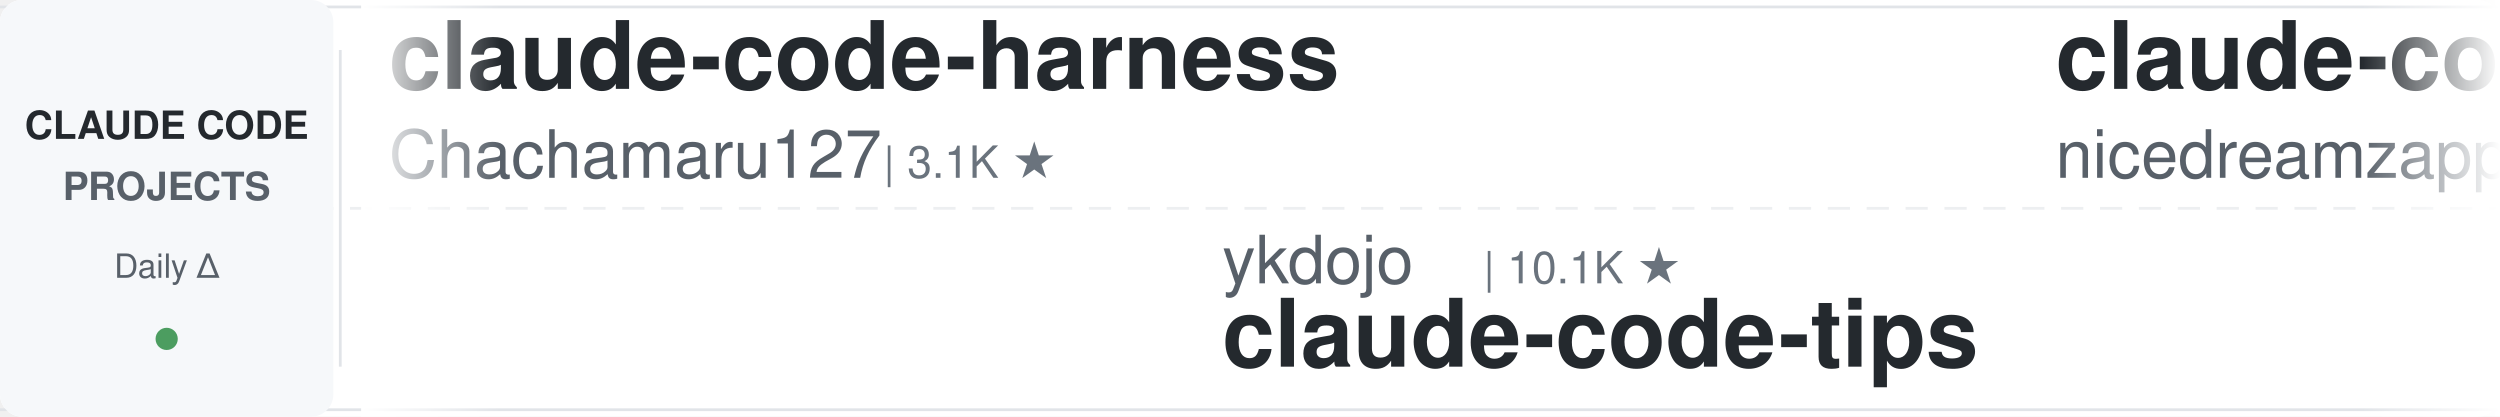
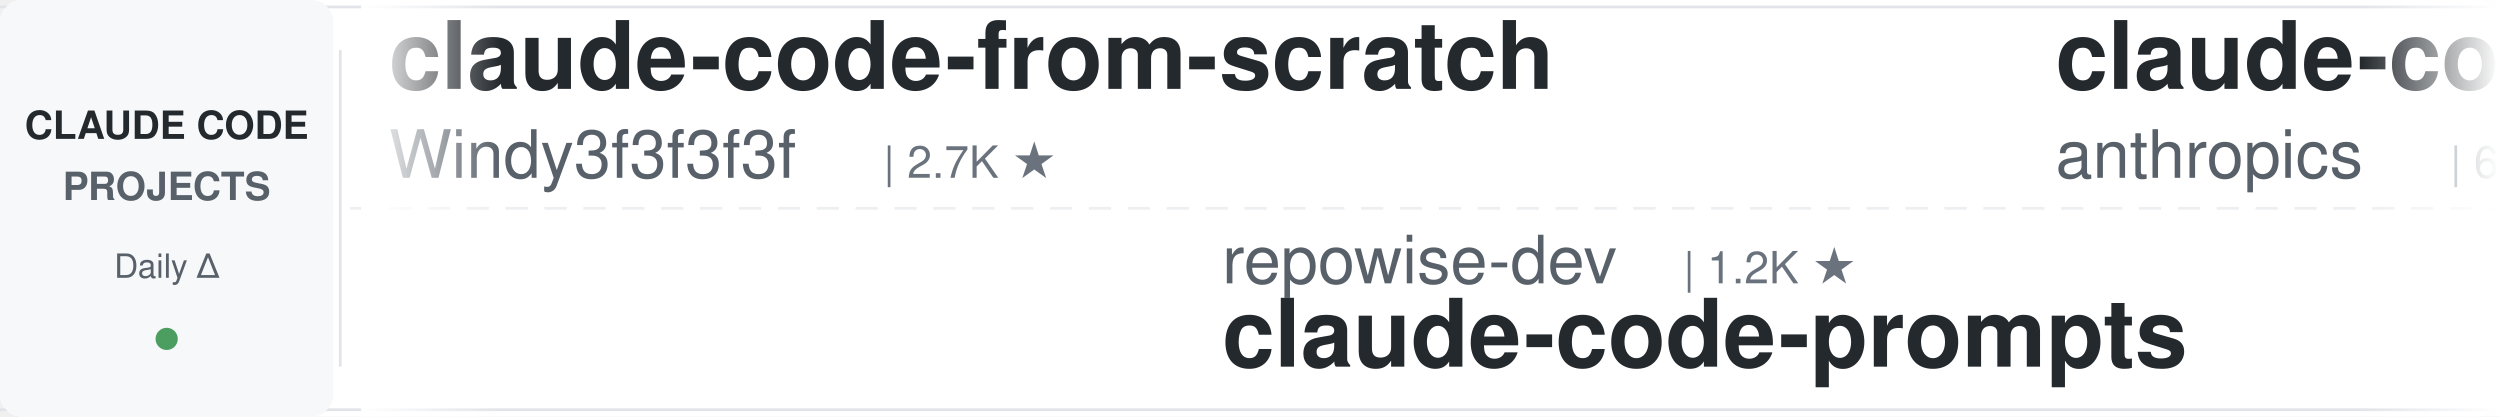
<svg xmlns="http://www.w3.org/2000/svg" width="900" height="150">
  <defs>
    <linearGradient id="leftFade" x1="0%" y1="0%" x2="100%" y2="0%">
      <stop offset="0%" style="stop-color:#ffffff;stop-opacity:1" />
      <stop offset="100%" style="stop-color:#ffffff;stop-opacity:0" />
    </linearGradient>
    <linearGradient id="rightFade" x1="0%" y1="0%" x2="100%" y2="0%">
      <stop offset="0%" style="stop-color:#ffffff;stop-opacity:0" />
      <stop offset="100%" style="stop-color:#ffffff;stop-opacity:1" />
    </linearGradient>
  </defs>
  <rect width="900" height="150" fill="#ffffff" rx="8" />
  <rect x="0" y="2" width="900" height="1" fill="#e1e4e8" />
  <rect x="0" y="147" width="900" height="1" fill="#e1e4e8" />
  <line x1="0" y1="75" x2="900" y2="75" stroke="#e1e4e8" stroke-width="1" stroke-dasharray="8 6" opacity="0.6" />
  <rect x="0" y="0" width="120" height="150" fill="#f6f8fa" rx="8" />
  <text x="60" y="50" font-family="-apple-system, BlinkMacSystemFont, 'Segoe UI', Helvetica, Arial, sans-serif" font-size="14" font-weight="600" fill="#24292e" text-anchor="middle">CLAUDE CODE</text>
  <text x="60" y="72" font-family="-apple-system, BlinkMacSystemFont, 'Segoe UI', Helvetica, Arial, sans-serif" font-size="14" font-weight="600" fill="#586069" text-anchor="middle">PROJECTS</text>
  <text x="60" y="100" font-family="-apple-system, BlinkMacSystemFont, 'Segoe UI', Helvetica, Arial, sans-serif" font-size="12" font-weight="500" fill="#586069" text-anchor="middle">Daily Δ</text>
  <circle cx="60" cy="122" r="4" fill="#22863a" opacity="0.8" />
  <rect x="122" y="18" width="1" height="114" fill="#e1e4e8" />
  <clipPath id="tickerClip">
    <rect x="130" y="0" width="770" height="150" />
  </clipPath>
  <g clip-path="url(#tickerClip)">
    <g id="tickerItems">
      <animateTransform attributeName="transform" attributeType="XML" type="translate" from="0 0" to="-3000 0" dur="54s" repeatCount="indefinite" />
      <g transform="translate(0, 0)">
-         <text x="140" y="32" font-family="-apple-system, BlinkMacSystemFont, 'Segoe UI', Helvetica, Arial, sans-serif" font-size="34" font-weight="600" fill="#24292e">claude-code-harness</text>
-         <text x="140" y="64" font-family="-apple-system, BlinkMacSystemFont, 'Segoe UI', Helvetica, Arial, sans-serif" font-size="24" font-weight="400" fill="#586069">Chachamaru127</text>
-         <text x="318" y="64" font-family="-apple-system, BlinkMacSystemFont, 'Segoe UI', Helvetica, Arial, sans-serif" font-size="16" font-weight="500" fill="#6a737d">| 3.1K ★</text>
+         <text x="140" y="32" font-family="-apple-system, BlinkMacSystemFont, 'Segoe UI', Helvetica, Arial, sans-serif" font-size="34" font-weight="600" fill="#24292e">claude-code-from-scratch</text>
+         <text x="140" y="64" font-family="-apple-system, BlinkMacSystemFont, 'Segoe UI', Helvetica, Arial, sans-serif" font-size="24" font-weight="400" fill="#586069">Windy3f3f3f3f</text>
+         <text x="318" y="64" font-family="-apple-system, BlinkMacSystemFont, 'Segoe UI', Helvetica, Arial, sans-serif" font-size="16" font-weight="500" fill="#6a737d">| 2.7K ★</text>
      </g>
      <g transform="translate(300, 0)">
+         <text x="140" y="102" font-family="-apple-system, BlinkMacSystemFont, 'Segoe UI', Helvetica, Arial, sans-serif" font-size="24" font-weight="400" fill="#586069">repowise-dev</text>
+         <text x="306" y="102" font-family="-apple-system, BlinkMacSystemFont, 'Segoe UI', Helvetica, Arial, sans-serif" font-size="16" font-weight="500" fill="#6a737d">| 1.2K ★</text>
+         <text x="140" y="132" font-family="-apple-system, BlinkMacSystemFont, 'Segoe UI', Helvetica, Arial, sans-serif" font-size="34" font-weight="600" fill="#24292e">claude-code-prompts</text>
+       </g>
+       <g transform="translate(600, 0)">
+         <text x="140" y="32" font-family="-apple-system, BlinkMacSystemFont, 'Segoe UI', Helvetica, Arial, sans-serif" font-size="34" font-weight="600" fill="#24292e">claude-code-security-rev...</text>
+         <text x="140" y="64" font-family="-apple-system, BlinkMacSystemFont, 'Segoe UI', Helvetica, Arial, sans-serif" font-size="24" font-weight="400" fill="#586069">anthropics</text>
+         <text x="282" y="64" font-family="-apple-system, BlinkMacSystemFont, 'Segoe UI', Helvetica, Arial, sans-serif" font-size="16" font-weight="500" fill="#6a737d">| 6.2K ★</text>
+       </g>
+       <g transform="translate(900, 0)">
+         <text x="140" y="102" font-family="-apple-system, BlinkMacSystemFont, 'Segoe UI', Helvetica, Arial, sans-serif" font-size="24" font-weight="400" fill="#586069">kodu-ai</text>
+         <text x="246" y="102" font-family="-apple-system, BlinkMacSystemFont, 'Segoe UI', Helvetica, Arial, sans-serif" font-size="16" font-weight="500" fill="#6a737d">| 5.2K ★</text>
+         <text x="140" y="132" font-family="-apple-system, BlinkMacSystemFont, 'Segoe UI', Helvetica, Arial, sans-serif" font-size="34" font-weight="600" fill="#24292e">claude-coder</text>
+       </g>
+       <g transform="translate(1200, 0)">
+         <text x="140" y="32" font-family="-apple-system, BlinkMacSystemFont, 'Segoe UI', Helvetica, Arial, sans-serif" font-size="34" font-weight="600" fill="#24292e">ClaudeCode-Portable</text>
+         <text x="140" y="64" font-family="-apple-system, BlinkMacSystemFont, 'Segoe UI', Helvetica, Arial, sans-serif" font-size="24" font-weight="400" fill="#586069">techjarves</text>
+         <text x="282" y="64" font-family="-apple-system, BlinkMacSystemFont, 'Segoe UI', Helvetica, Arial, sans-serif" font-size="16" font-weight="500" fill="#6a737d">| 1.4K ★</text>
+       </g>
+       <g transform="translate(1500, 0)">
+         <text x="140" y="102" font-family="-apple-system, BlinkMacSystemFont, 'Segoe UI', Helvetica, Arial, sans-serif" font-size="24" font-weight="400" fill="#586069">affaan-m</text>
+         <text x="258" y="102" font-family="-apple-system, BlinkMacSystemFont, 'Segoe UI', Helvetica, Arial, sans-serif" font-size="16" font-weight="500" fill="#6a737d">| 258.0K ★</text>
+         <text x="140" y="132" font-family="-apple-system, BlinkMacSystemFont, 'Segoe UI', Helvetica, Arial, sans-serif" font-size="34" font-weight="600" fill="#24292e">ECC</text>
+       </g>
+       <g transform="translate(1800, 0)">
+         <text x="140" y="32" font-family="-apple-system, BlinkMacSystemFont, 'Segoe UI', Helvetica, Arial, sans-serif" font-size="34" font-weight="600" fill="#24292e">claude-code-guide</text>
+         <text x="140" y="64" font-family="-apple-system, BlinkMacSystemFont, 'Segoe UI', Helvetica, Arial, sans-serif" font-size="24" font-weight="400" fill="#586069">zebbern</text>
+         <text x="246" y="64" font-family="-apple-system, BlinkMacSystemFont, 'Segoe UI', Helvetica, Arial, sans-serif" font-size="16" font-weight="500" fill="#6a737d">| 4.6K ★</text>
+       </g>
+       <g transform="translate(2100, 0)">
+         <text x="140" y="102" font-family="-apple-system, BlinkMacSystemFont, 'Segoe UI', Helvetica, Arial, sans-serif" font-size="24" font-weight="400" fill="#586069">FlorianBruniaux</text>
+         <text x="342" y="102" font-family="-apple-system, BlinkMacSystemFont, 'Segoe UI', Helvetica, Arial, sans-serif" font-size="16" font-weight="500" fill="#6a737d">| 6.0K ★</text>
+         <text x="140" y="132" font-family="-apple-system, BlinkMacSystemFont, 'Segoe UI', Helvetica, Arial, sans-serif" font-size="34" font-weight="600" fill="#24292e">claude-code-ultimate-gui...</text>
+       </g>
+       <g transform="translate(2400, 0)">
+         <text x="140" y="32" font-family="-apple-system, BlinkMacSystemFont, 'Segoe UI', Helvetica, Arial, sans-serif" font-size="34" font-weight="600" fill="#24292e">claude-code-tudou</text>
+         <text x="140" y="64" font-family="-apple-system, BlinkMacSystemFont, 'Segoe UI', Helvetica, Arial, sans-serif" font-size="24" font-weight="400" fill="#586069">AICoderTudou</text>
+         <text x="306" y="64" font-family="-apple-system, BlinkMacSystemFont, 'Segoe UI', Helvetica, Arial, sans-serif" font-size="16" font-weight="500" fill="#6a737d">| 494 ★</text>
+       </g>
+       <g transform="translate(2700, 0)">
        <text x="140" y="102" font-family="-apple-system, BlinkMacSystemFont, 'Segoe UI', Helvetica, Arial, sans-serif" font-size="24" font-weight="400" fill="#586069">ykdojo</text>
        <text x="234" y="102" font-family="-apple-system, BlinkMacSystemFont, 'Segoe UI', Helvetica, Arial, sans-serif" font-size="16" font-weight="500" fill="#6a737d">| 10.1K ★</text>
        <text x="140" y="132" font-family="-apple-system, BlinkMacSystemFont, 'Segoe UI', Helvetica, Arial, sans-serif" font-size="34" font-weight="600" fill="#24292e">claude-code-tips</text>
      </g>
-       <g transform="translate(600, 0)">
-         <text x="140" y="32" font-family="-apple-system, BlinkMacSystemFont, 'Segoe UI', Helvetica, Arial, sans-serif" font-size="34" font-weight="600" fill="#24292e">claude-code-local</text>
-         <text x="140" y="64" font-family="-apple-system, BlinkMacSystemFont, 'Segoe UI', Helvetica, Arial, sans-serif" font-size="24" font-weight="400" fill="#586069">nicedreamzapp</text>
-         <text x="318" y="64" font-family="-apple-system, BlinkMacSystemFont, 'Segoe UI', Helvetica, Arial, sans-serif" font-size="16" font-weight="500" fill="#6a737d">| 3.3K ★</text>
-       </g>
-       <g transform="translate(900, 0)">
-         <text x="140" y="102" font-family="-apple-system, BlinkMacSystemFont, 'Segoe UI', Helvetica, Arial, sans-serif" font-size="24" font-weight="400" fill="#586069">Donchitos</text>
-         <text x="270" y="102" font-family="-apple-system, BlinkMacSystemFont, 'Segoe UI', Helvetica, Arial, sans-serif" font-size="16" font-weight="500" fill="#6a737d">| 25.1K ★</text>
-         <text x="140" y="132" font-family="-apple-system, BlinkMacSystemFont, 'Segoe UI', Helvetica, Arial, sans-serif" font-size="34" font-weight="600" fill="#24292e">Claude-Code-Game-Studios</text>
-       </g>
-       <g transform="translate(1200, 0)">
-         <text x="140" y="32" font-family="-apple-system, BlinkMacSystemFont, 'Segoe UI', Helvetica, Arial, sans-serif" font-size="34" font-weight="600" fill="#24292e">arcads-claude-code</text>
-         <text x="140" y="64" font-family="-apple-system, BlinkMacSystemFont, 'Segoe UI', Helvetica, Arial, sans-serif" font-size="24" font-weight="400" fill="#586069">krusemediallc</text>
-         <text x="318" y="64" font-family="-apple-system, BlinkMacSystemFont, 'Segoe UI', Helvetica, Arial, sans-serif" font-size="16" font-weight="500" fill="#6a737d">| 1.5K ★</text>
-       </g>
-       <g transform="translate(1500, 0)">
-         <text x="140" y="102" font-family="-apple-system, BlinkMacSystemFont, 'Segoe UI', Helvetica, Arial, sans-serif" font-size="24" font-weight="400" fill="#586069">techjarves</text>
-         <text x="282" y="102" font-family="-apple-system, BlinkMacSystemFont, 'Segoe UI', Helvetica, Arial, sans-serif" font-size="16" font-weight="500" fill="#6a737d">| 1.4K ★</text>
-         <text x="140" y="132" font-family="-apple-system, BlinkMacSystemFont, 'Segoe UI', Helvetica, Arial, sans-serif" font-size="34" font-weight="600" fill="#24292e">ClaudeCode-Portable</text>
-       </g>
-       <g transform="translate(1800, 0)">
-         <text x="140" y="32" font-family="-apple-system, BlinkMacSystemFont, 'Segoe UI', Helvetica, Arial, sans-serif" font-size="34" font-weight="600" fill="#24292e">awesome-claude-code-suba...</text>
-         <text x="140" y="64" font-family="-apple-system, BlinkMacSystemFont, 'Segoe UI', Helvetica, Arial, sans-serif" font-size="24" font-weight="400" fill="#586069">VoltAgent</text>
-         <text x="270" y="64" font-family="-apple-system, BlinkMacSystemFont, 'Segoe UI', Helvetica, Arial, sans-serif" font-size="16" font-weight="500" fill="#6a737d">| 25.1K ★</text>
-       </g>
-       <g transform="translate(2100, 0)">
-         <text x="140" y="102" font-family="-apple-system, BlinkMacSystemFont, 'Segoe UI', Helvetica, Arial, sans-serif" font-size="24" font-weight="400" fill="#586069">diet103</text>
-         <text x="246" y="102" font-family="-apple-system, BlinkMacSystemFont, 'Segoe UI', Helvetica, Arial, sans-serif" font-size="16" font-weight="500" fill="#6a737d">| 10.0K ★</text>
-         <text x="140" y="132" font-family="-apple-system, BlinkMacSystemFont, 'Segoe UI', Helvetica, Arial, sans-serif" font-size="34" font-weight="600" fill="#24292e">claude-code-infrastructu...</text>
-       </g>
-       <g transform="translate(2400, 0)">
-         <text x="140" y="32" font-family="-apple-system, BlinkMacSystemFont, 'Segoe UI', Helvetica, Arial, sans-serif" font-size="34" font-weight="600" fill="#24292e">Open-ClaudeCode</text>
-         <text x="140" y="64" font-family="-apple-system, BlinkMacSystemFont, 'Segoe UI', Helvetica, Arial, sans-serif" font-size="24" font-weight="400" fill="#586069">LING71671</text>
-         <text x="270" y="64" font-family="-apple-system, BlinkMacSystemFont, 'Segoe UI', Helvetica, Arial, sans-serif" font-size="16" font-weight="500" fill="#6a737d">| 949 ★</text>
-       </g>
-       <g transform="translate(2700, 0)">
-         <text x="140" y="102" font-family="-apple-system, BlinkMacSystemFont, 'Segoe UI', Helvetica, Arial, sans-serif" font-size="24" font-weight="400" fill="#586069">OneRedOak</text>
-         <text x="270" y="102" font-family="-apple-system, BlinkMacSystemFont, 'Segoe UI', Helvetica, Arial, sans-serif" font-size="16" font-weight="500" fill="#6a737d">| 3.9K ★</text>
-         <text x="140" y="132" font-family="-apple-system, BlinkMacSystemFont, 'Segoe UI', Helvetica, Arial, sans-serif" font-size="34" font-weight="600" fill="#24292e">claude-code-workflows</text>
-       </g>
      <g transform="translate(3000, 0)">
-         <text x="140" y="32" font-family="-apple-system, BlinkMacSystemFont, 'Segoe UI', Helvetica, Arial, sans-serif" font-size="34" font-weight="600" fill="#24292e">claude-code-harness</text>
-         <text x="140" y="64" font-family="-apple-system, BlinkMacSystemFont, 'Segoe UI', Helvetica, Arial, sans-serif" font-size="24" font-weight="400" fill="#586069">Chachamaru127</text>
-         <text x="318" y="64" font-family="-apple-system, BlinkMacSystemFont, 'Segoe UI', Helvetica, Arial, sans-serif" font-size="16" font-weight="500" fill="#6a737d">| 3.1K ★</text>
+         <text x="140" y="32" font-family="-apple-system, BlinkMacSystemFont, 'Segoe UI', Helvetica, Arial, sans-serif" font-size="34" font-weight="600" fill="#24292e">claude-code-from-scratch</text>
+         <text x="140" y="64" font-family="-apple-system, BlinkMacSystemFont, 'Segoe UI', Helvetica, Arial, sans-serif" font-size="24" font-weight="400" fill="#586069">Windy3f3f3f3f</text>
+         <text x="318" y="64" font-family="-apple-system, BlinkMacSystemFont, 'Segoe UI', Helvetica, Arial, sans-serif" font-size="16" font-weight="500" fill="#6a737d">| 2.7K ★</text>
      </g>
      <g transform="translate(3300, 0)">
-         <text x="140" y="102" font-family="-apple-system, BlinkMacSystemFont, 'Segoe UI', Helvetica, Arial, sans-serif" font-size="24" font-weight="400" fill="#586069">ykdojo</text>
-         <text x="234" y="102" font-family="-apple-system, BlinkMacSystemFont, 'Segoe UI', Helvetica, Arial, sans-serif" font-size="16" font-weight="500" fill="#6a737d">| 10.1K ★</text>
-         <text x="140" y="132" font-family="-apple-system, BlinkMacSystemFont, 'Segoe UI', Helvetica, Arial, sans-serif" font-size="34" font-weight="600" fill="#24292e">claude-code-tips</text>
+         <text x="140" y="102" font-family="-apple-system, BlinkMacSystemFont, 'Segoe UI', Helvetica, Arial, sans-serif" font-size="24" font-weight="400" fill="#586069">repowise-dev</text>
+         <text x="306" y="102" font-family="-apple-system, BlinkMacSystemFont, 'Segoe UI', Helvetica, Arial, sans-serif" font-size="16" font-weight="500" fill="#6a737d">| 1.2K ★</text>
+         <text x="140" y="132" font-family="-apple-system, BlinkMacSystemFont, 'Segoe UI', Helvetica, Arial, sans-serif" font-size="34" font-weight="600" fill="#24292e">claude-code-prompts</text>
      </g>
      <g transform="translate(3600, 0)">
-         <text x="140" y="32" font-family="-apple-system, BlinkMacSystemFont, 'Segoe UI', Helvetica, Arial, sans-serif" font-size="34" font-weight="600" fill="#24292e">claude-code-local</text>
-         <text x="140" y="64" font-family="-apple-system, BlinkMacSystemFont, 'Segoe UI', Helvetica, Arial, sans-serif" font-size="24" font-weight="400" fill="#586069">nicedreamzapp</text>
-         <text x="318" y="64" font-family="-apple-system, BlinkMacSystemFont, 'Segoe UI', Helvetica, Arial, sans-serif" font-size="16" font-weight="500" fill="#6a737d">| 3.3K ★</text>
+         <text x="140" y="32" font-family="-apple-system, BlinkMacSystemFont, 'Segoe UI', Helvetica, Arial, sans-serif" font-size="34" font-weight="600" fill="#24292e">claude-code-security-rev...</text>
+         <text x="140" y="64" font-family="-apple-system, BlinkMacSystemFont, 'Segoe UI', Helvetica, Arial, sans-serif" font-size="24" font-weight="400" fill="#586069">anthropics</text>
+         <text x="282" y="64" font-family="-apple-system, BlinkMacSystemFont, 'Segoe UI', Helvetica, Arial, sans-serif" font-size="16" font-weight="500" fill="#6a737d">| 6.2K ★</text>
      </g>
      <g transform="translate(3900, 0)">
-         <text x="140" y="102" font-family="-apple-system, BlinkMacSystemFont, 'Segoe UI', Helvetica, Arial, sans-serif" font-size="24" font-weight="400" fill="#586069">Donchitos</text>
-         <text x="270" y="102" font-family="-apple-system, BlinkMacSystemFont, 'Segoe UI', Helvetica, Arial, sans-serif" font-size="16" font-weight="500" fill="#6a737d">| 25.1K ★</text>
-         <text x="140" y="132" font-family="-apple-system, BlinkMacSystemFont, 'Segoe UI', Helvetica, Arial, sans-serif" font-size="34" font-weight="600" fill="#24292e">Claude-Code-Game-Studios</text>
+         <text x="140" y="102" font-family="-apple-system, BlinkMacSystemFont, 'Segoe UI', Helvetica, Arial, sans-serif" font-size="24" font-weight="400" fill="#586069">kodu-ai</text>
+         <text x="246" y="102" font-family="-apple-system, BlinkMacSystemFont, 'Segoe UI', Helvetica, Arial, sans-serif" font-size="16" font-weight="500" fill="#6a737d">| 5.2K ★</text>
+         <text x="140" y="132" font-family="-apple-system, BlinkMacSystemFont, 'Segoe UI', Helvetica, Arial, sans-serif" font-size="34" font-weight="600" fill="#24292e">claude-coder</text>
      </g>
    </g>
  </g>
  <rect x="130" y="0" width="50" height="150" fill="url(#leftFade)" />
  <rect x="850" y="0" width="50" height="150" fill="url(#rightFade)" />
</svg>
